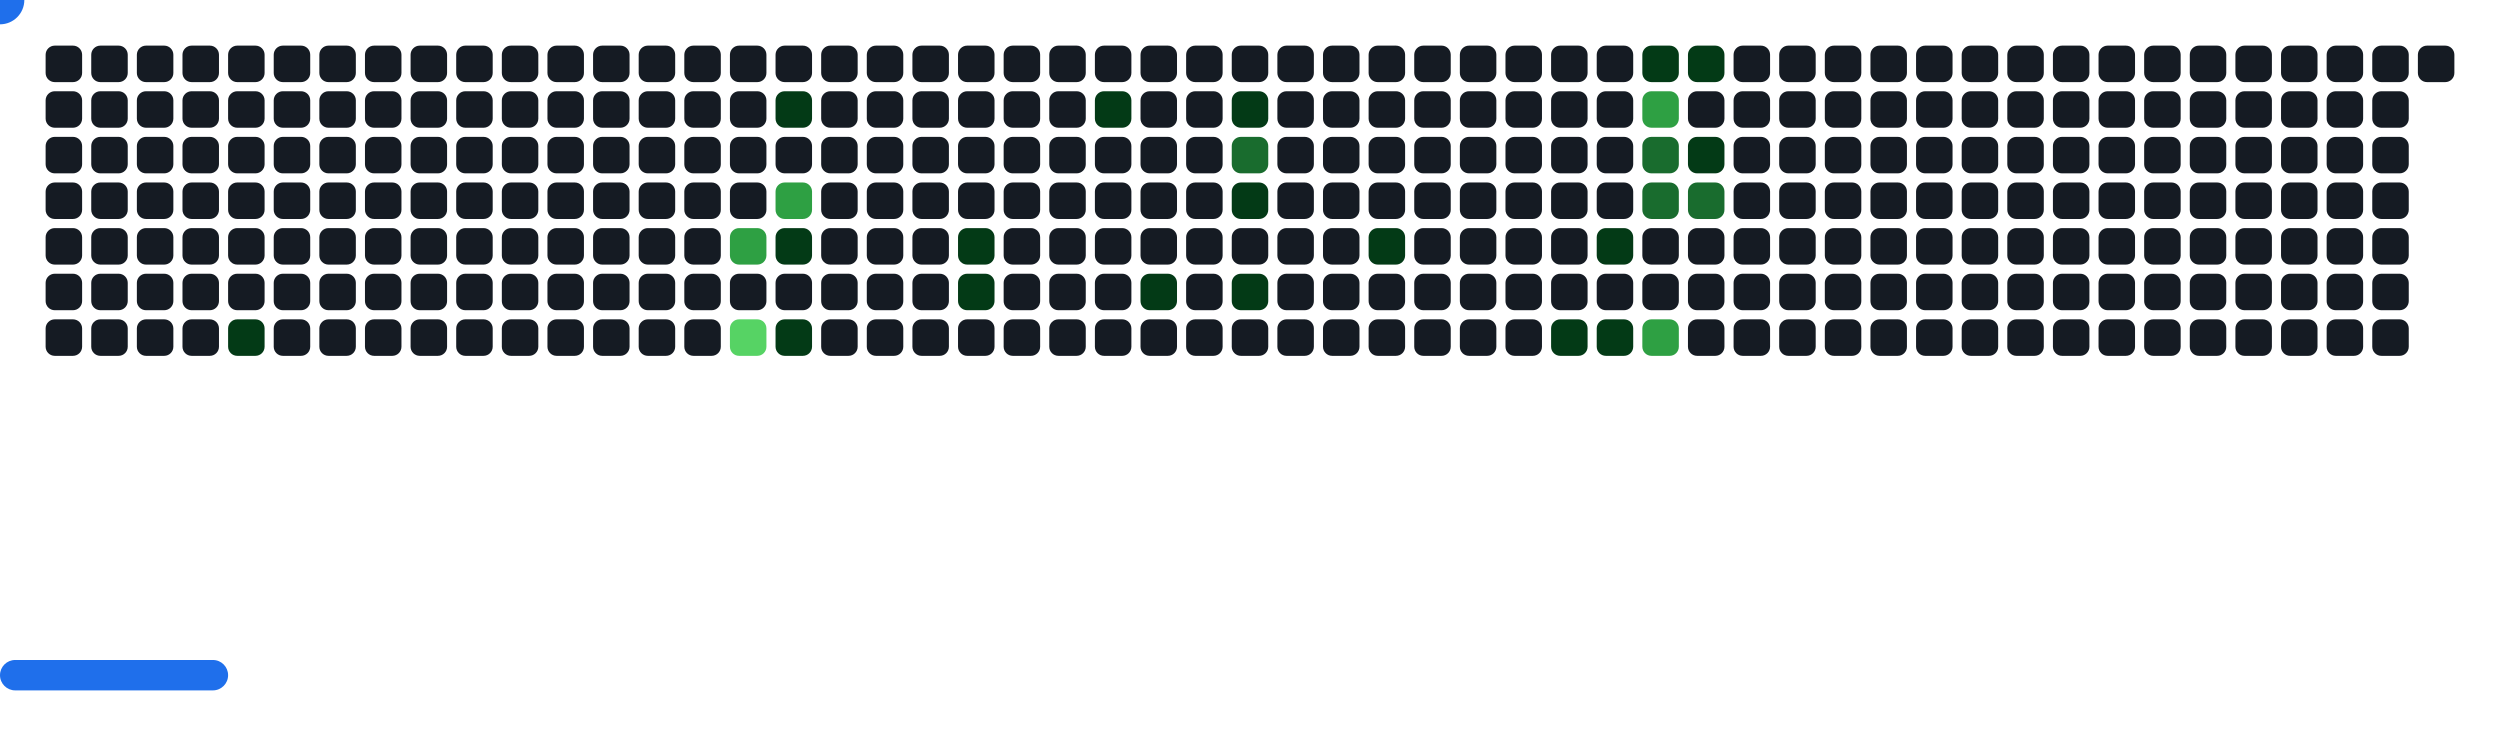
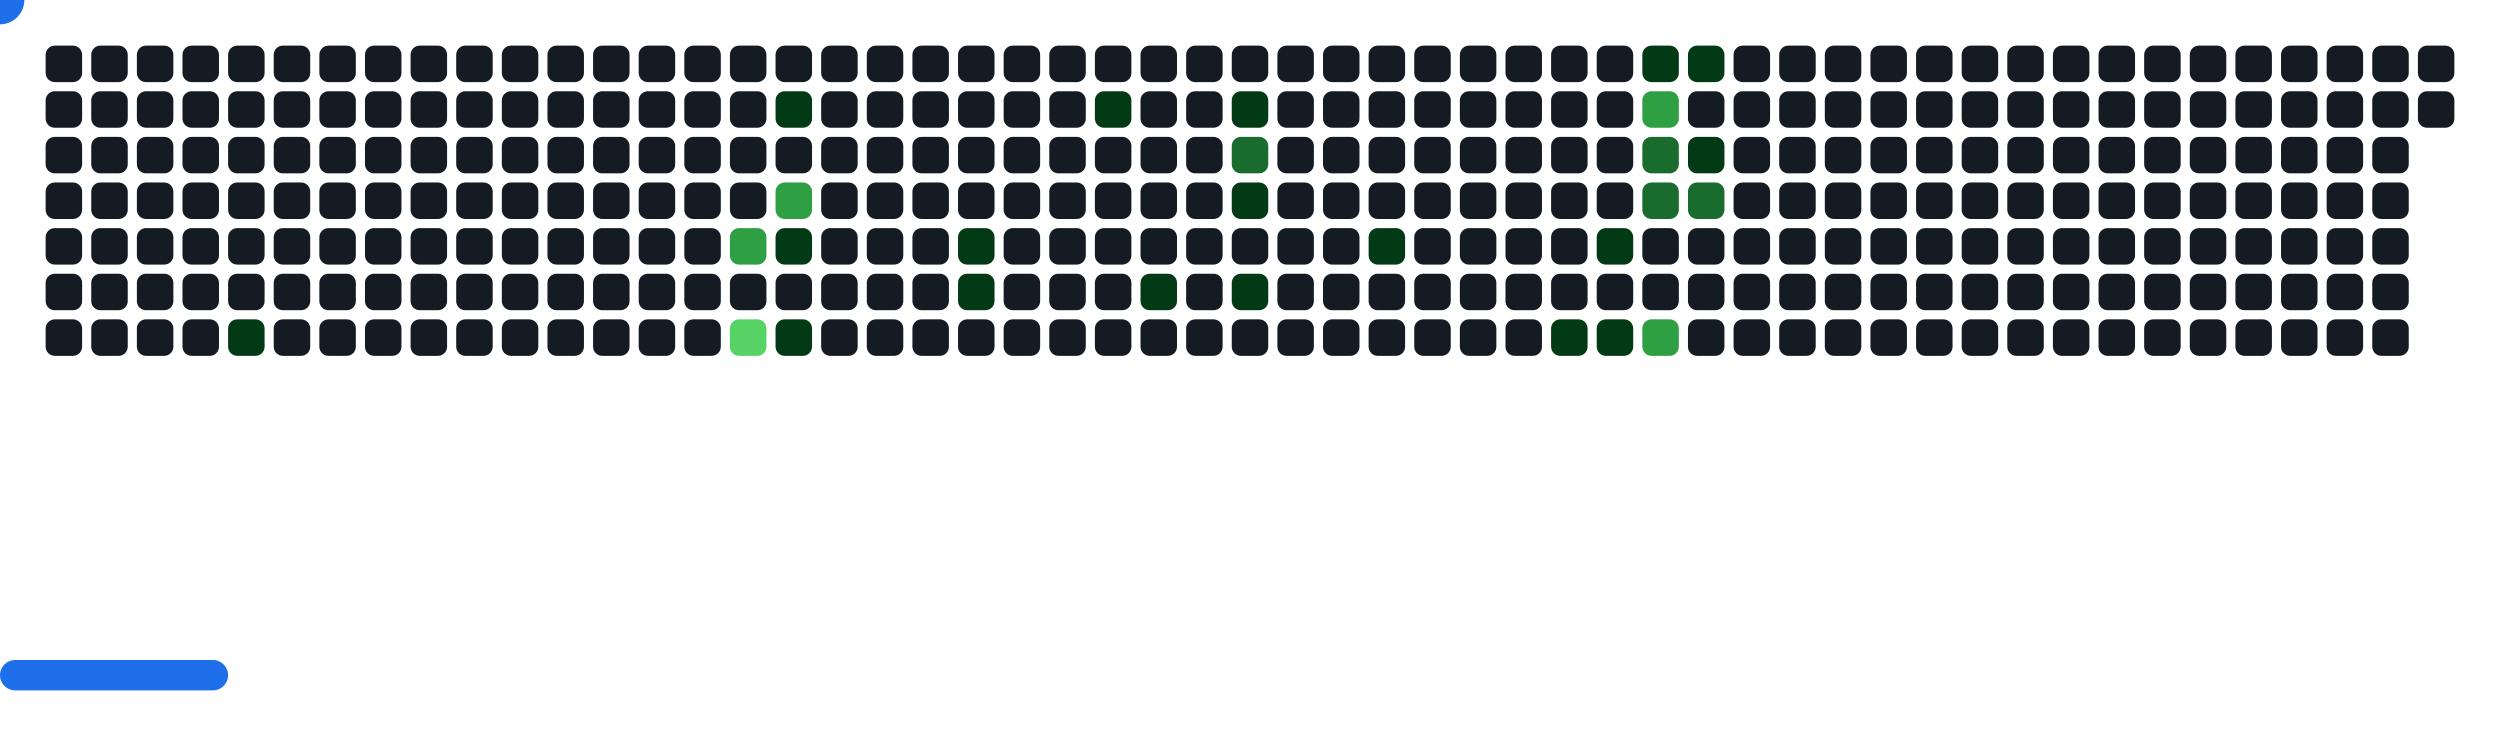
<svg xmlns="http://www.w3.org/2000/svg" width="822" height="242" viewBox="0 0 822 242">
  <style>.c0{fill:#151B23}.c1{fill:#033A16}.c2{fill:#196C2E}.c3{fill:#2EA043}.c4{fill:#56D364}</style>
  <defs>
    <symbol id="brick">
      <rect x="0" y="0" width="12" height="12" rx="3" />
    </symbol>
  </defs>
  <use href="#brick" x="15" y="15" class="c0" opacity="1" />
  <use href="#brick" x="15" y="30" class="c0" opacity="1" />
  <use href="#brick" x="15" y="45" class="c0" opacity="1" />
  <use href="#brick" x="15" y="60" class="c0" opacity="1" />
  <use href="#brick" x="15" y="75" class="c0" opacity="1" />
  <use href="#brick" x="15" y="90" class="c0" opacity="1" />
  <use href="#brick" x="15" y="105" class="c0" opacity="1" />
  <use href="#brick" x="30" y="15" class="c0" opacity="1" />
  <use href="#brick" x="30" y="30" class="c0" opacity="1" />
  <use href="#brick" x="30" y="45" class="c0" opacity="1" />
  <use href="#brick" x="30" y="60" class="c0" opacity="1" />
  <use href="#brick" x="30" y="75" class="c0" opacity="1" />
  <use href="#brick" x="30" y="90" class="c0" opacity="1" />
  <use href="#brick" x="30" y="105" class="c0" opacity="1" />
  <use href="#brick" x="45" y="15" class="c0" opacity="1" />
  <use href="#brick" x="45" y="30" class="c0" opacity="1" />
  <use href="#brick" x="45" y="45" class="c0" opacity="1" />
  <use href="#brick" x="45" y="60" class="c0" opacity="1" />
  <use href="#brick" x="45" y="75" class="c0" opacity="1" />
  <use href="#brick" x="45" y="90" class="c0" opacity="1" />
  <use href="#brick" x="45" y="105" class="c0" opacity="1" />
  <use href="#brick" x="60" y="15" class="c0" opacity="1" />
  <use href="#brick" x="60" y="30" class="c0" opacity="1" />
  <use href="#brick" x="60" y="45" class="c0" opacity="1" />
  <use href="#brick" x="60" y="60" class="c0" opacity="1" />
  <use href="#brick" x="60" y="75" class="c0" opacity="1" />
  <use href="#brick" x="60" y="90" class="c0" opacity="1" />
  <use href="#brick" x="60" y="105" class="c0" opacity="1" />
  <use href="#brick" x="75" y="15" class="c0" opacity="1" />
  <use href="#brick" x="75" y="30" class="c0" opacity="1" />
  <use href="#brick" x="75" y="45" class="c0" opacity="1" />
  <use href="#brick" x="75" y="60" class="c0" opacity="1" />
  <use href="#brick" x="75" y="75" class="c0" opacity="1" />
  <use href="#brick" x="75" y="90" class="c0" opacity="1" />
  <use href="#brick" x="75" y="105" fill="#033A16">
    <animate attributeName="fill" values="#033A16;#033A16;#151B23;#151B23" keyTimes="0;0.077;0.077;1" dur="71.967s" fill="freeze" repeatCount="indefinite" />
  </use>
  <use href="#brick" x="90" y="15" class="c0" opacity="1" />
  <use href="#brick" x="90" y="30" class="c0" opacity="1" />
  <use href="#brick" x="90" y="45" class="c0" opacity="1" />
  <use href="#brick" x="90" y="60" class="c0" opacity="1" />
  <use href="#brick" x="90" y="75" class="c0" opacity="1" />
  <use href="#brick" x="90" y="90" class="c0" opacity="1" />
  <use href="#brick" x="90" y="105" class="c0" opacity="1" />
  <use href="#brick" x="105" y="15" class="c0" opacity="1" />
  <use href="#brick" x="105" y="30" class="c0" opacity="1" />
  <use href="#brick" x="105" y="45" class="c0" opacity="1" />
  <use href="#brick" x="105" y="60" class="c0" opacity="1" />
  <use href="#brick" x="105" y="75" class="c0" opacity="1" />
  <use href="#brick" x="105" y="90" class="c0" opacity="1" />
  <use href="#brick" x="105" y="105" class="c0" opacity="1" />
  <use href="#brick" x="120" y="15" class="c0" opacity="1" />
  <use href="#brick" x="120" y="30" class="c0" opacity="1" />
  <use href="#brick" x="120" y="45" class="c0" opacity="1" />
  <use href="#brick" x="120" y="60" class="c0" opacity="1" />
  <use href="#brick" x="120" y="75" class="c0" opacity="1" />
  <use href="#brick" x="120" y="90" class="c0" opacity="1" />
  <use href="#brick" x="120" y="105" class="c0" opacity="1" />
  <use href="#brick" x="135" y="15" class="c0" opacity="1" />
  <use href="#brick" x="135" y="30" class="c0" opacity="1" />
  <use href="#brick" x="135" y="45" class="c0" opacity="1" />
  <use href="#brick" x="135" y="60" class="c0" opacity="1" />
  <use href="#brick" x="135" y="75" class="c0" opacity="1" />
  <use href="#brick" x="135" y="90" class="c0" opacity="1" />
  <use href="#brick" x="135" y="105" class="c0" opacity="1" />
  <use href="#brick" x="150" y="15" class="c0" opacity="1" />
  <use href="#brick" x="150" y="30" class="c0" opacity="1" />
  <use href="#brick" x="150" y="45" class="c0" opacity="1" />
  <use href="#brick" x="150" y="60" class="c0" opacity="1" />
  <use href="#brick" x="150" y="75" class="c0" opacity="1" />
  <use href="#brick" x="150" y="90" class="c0" opacity="1" />
  <use href="#brick" x="150" y="105" class="c0" opacity="1" />
  <use href="#brick" x="165" y="15" class="c0" opacity="1" />
  <use href="#brick" x="165" y="30" class="c0" opacity="1" />
  <use href="#brick" x="165" y="45" class="c0" opacity="1" />
  <use href="#brick" x="165" y="60" class="c0" opacity="1" />
  <use href="#brick" x="165" y="75" class="c0" opacity="1" />
  <use href="#brick" x="165" y="90" class="c0" opacity="1" />
  <use href="#brick" x="165" y="105" class="c0" opacity="1" />
  <use href="#brick" x="180" y="15" class="c0" opacity="1" />
  <use href="#brick" x="180" y="30" class="c0" opacity="1" />
  <use href="#brick" x="180" y="45" class="c0" opacity="1" />
  <use href="#brick" x="180" y="60" class="c0" opacity="1" />
  <use href="#brick" x="180" y="75" class="c0" opacity="1" />
  <use href="#brick" x="180" y="90" class="c0" opacity="1" />
  <use href="#brick" x="180" y="105" class="c0" opacity="1" />
  <use href="#brick" x="195" y="15" class="c0" opacity="1" />
  <use href="#brick" x="195" y="30" class="c0" opacity="1" />
  <use href="#brick" x="195" y="45" class="c0" opacity="1" />
  <use href="#brick" x="195" y="60" class="c0" opacity="1" />
  <use href="#brick" x="195" y="75" class="c0" opacity="1" />
  <use href="#brick" x="195" y="90" class="c0" opacity="1" />
  <use href="#brick" x="195" y="105" class="c0" opacity="1" />
  <use href="#brick" x="210" y="15" class="c0" opacity="1" />
  <use href="#brick" x="210" y="30" class="c0" opacity="1" />
  <use href="#brick" x="210" y="45" class="c0" opacity="1" />
  <use href="#brick" x="210" y="60" class="c0" opacity="1" />
  <use href="#brick" x="210" y="75" class="c0" opacity="1" />
  <use href="#brick" x="210" y="90" class="c0" opacity="1" />
  <use href="#brick" x="210" y="105" class="c0" opacity="1" />
  <use href="#brick" x="225" y="15" class="c0" opacity="1" />
  <use href="#brick" x="225" y="30" class="c0" opacity="1" />
  <use href="#brick" x="225" y="45" class="c0" opacity="1" />
  <use href="#brick" x="225" y="60" class="c0" opacity="1" />
  <use href="#brick" x="225" y="75" class="c0" opacity="1" />
  <use href="#brick" x="225" y="90" class="c0" opacity="1" />
  <use href="#brick" x="225" y="105" class="c0" opacity="1" />
  <use href="#brick" x="240" y="15" class="c0" opacity="1" />
  <use href="#brick" x="240" y="30" class="c0" opacity="1" />
  <use href="#brick" x="240" y="45" class="c0" opacity="1" />
  <use href="#brick" x="240" y="60" class="c0" opacity="1" />
  <use href="#brick" x="240" y="75" fill="#2EA043">
    <animate attributeName="fill" values="#2EA043;#2EA043;#151B23;#151B23" keyTimes="0;0.088;0.088;1" dur="71.967s" fill="freeze" repeatCount="indefinite" />
  </use>
  <use href="#brick" x="240" y="90" class="c0" opacity="1" />
  <use href="#brick" x="240" y="105" fill="#56D364">
    <animate attributeName="fill" values="#56D364;#56D364;#151B23;#151B23" keyTimes="0;0.188;0.188;1" dur="71.967s" fill="freeze" repeatCount="indefinite" />
  </use>
  <use href="#brick" x="255" y="15" class="c0" opacity="1" />
  <use href="#brick" x="255" y="30" fill="#033A16">
    <animate attributeName="fill" values="#033A16;#033A16;#151B23;#151B23" keyTimes="0;0.86;0.86;1" dur="71.967s" fill="freeze" repeatCount="indefinite" />
  </use>
  <use href="#brick" x="255" y="45" class="c0" opacity="1" />
  <use href="#brick" x="255" y="60" fill="#2EA043">
    <animate attributeName="fill" values="#2EA043;#2EA043;#151B23;#151B23" keyTimes="0;0.089;0.089;1" dur="71.967s" fill="freeze" repeatCount="indefinite" />
  </use>
  <use href="#brick" x="255" y="75" fill="#033A16">
    <animate attributeName="fill" values="#033A16;#033A16;#151B23;#151B23" keyTimes="0;0.089;0.089;1" dur="71.967s" fill="freeze" repeatCount="indefinite" />
  </use>
  <use href="#brick" x="255" y="90" class="c0" opacity="1" />
  <use href="#brick" x="255" y="105" fill="#033A16">
    <animate attributeName="fill" values="#033A16;#033A16;#151B23;#151B23" keyTimes="0;0.589;0.589;1" dur="71.967s" fill="freeze" repeatCount="indefinite" />
  </use>
  <use href="#brick" x="270" y="15" class="c0" opacity="1" />
  <use href="#brick" x="270" y="30" class="c0" opacity="1" />
  <use href="#brick" x="270" y="45" class="c0" opacity="1" />
  <use href="#brick" x="270" y="60" class="c0" opacity="1" />
  <use href="#brick" x="270" y="75" class="c0" opacity="1" />
  <use href="#brick" x="270" y="90" class="c0" opacity="1" />
  <use href="#brick" x="270" y="105" class="c0" opacity="1" />
  <use href="#brick" x="285" y="15" class="c0" opacity="1" />
  <use href="#brick" x="285" y="30" class="c0" opacity="1" />
  <use href="#brick" x="285" y="45" class="c0" opacity="1" />
  <use href="#brick" x="285" y="60" class="c0" opacity="1" />
  <use href="#brick" x="285" y="75" class="c0" opacity="1" />
  <use href="#brick" x="285" y="90" class="c0" opacity="1" />
  <use href="#brick" x="285" y="105" class="c0" opacity="1" />
  <use href="#brick" x="300" y="15" class="c0" opacity="1" />
  <use href="#brick" x="300" y="30" class="c0" opacity="1" />
  <use href="#brick" x="300" y="45" class="c0" opacity="1" />
  <use href="#brick" x="300" y="60" class="c0" opacity="1" />
  <use href="#brick" x="300" y="75" class="c0" opacity="1" />
  <use href="#brick" x="300" y="90" class="c0" opacity="1" />
  <use href="#brick" x="300" y="105" class="c0" opacity="1" />
  <use href="#brick" x="315" y="15" class="c0" opacity="1" />
  <use href="#brick" x="315" y="30" class="c0" opacity="1" />
  <use href="#brick" x="315" y="45" class="c0" opacity="1" />
  <use href="#brick" x="315" y="60" class="c0" opacity="1" />
  <use href="#brick" x="315" y="75" fill="#033A16">
    <animate attributeName="fill" values="#033A16;#033A16;#151B23;#151B23" keyTimes="0;0.794;0.794;1" dur="71.967s" fill="freeze" repeatCount="indefinite" />
  </use>
  <use href="#brick" x="315" y="90" fill="#033A16">
    <animate attributeName="fill" values="#033A16;#033A16;#151B23;#151B23" keyTimes="0;0.756;0.756;1" dur="71.967s" fill="freeze" repeatCount="indefinite" />
  </use>
  <use href="#brick" x="315" y="105" class="c0" opacity="1" />
  <use href="#brick" x="330" y="15" class="c0" opacity="1" />
  <use href="#brick" x="330" y="30" class="c0" opacity="1" />
  <use href="#brick" x="330" y="45" class="c0" opacity="1" />
  <use href="#brick" x="330" y="60" class="c0" opacity="1" />
  <use href="#brick" x="330" y="75" class="c0" opacity="1" />
  <use href="#brick" x="330" y="90" class="c0" opacity="1" />
  <use href="#brick" x="330" y="105" class="c0" opacity="1" />
  <use href="#brick" x="345" y="15" class="c0" opacity="1" />
  <use href="#brick" x="345" y="30" class="c0" opacity="1" />
  <use href="#brick" x="345" y="45" class="c0" opacity="1" />
  <use href="#brick" x="345" y="60" class="c0" opacity="1" />
  <use href="#brick" x="345" y="75" class="c0" opacity="1" />
  <use href="#brick" x="345" y="90" class="c0" opacity="1" />
  <use href="#brick" x="345" y="105" class="c0" opacity="1" />
  <use href="#brick" x="360" y="15" class="c0" opacity="1" />
  <use href="#brick" x="360" y="30" fill="#033A16">
    <animate attributeName="fill" values="#033A16;#033A16;#151B23;#151B23" keyTimes="0;0.953;0.953;1" dur="71.967s" fill="freeze" repeatCount="indefinite" />
  </use>
  <use href="#brick" x="360" y="45" class="c0" opacity="1" />
  <use href="#brick" x="360" y="60" class="c0" opacity="1" />
  <use href="#brick" x="360" y="75" class="c0" opacity="1" />
  <use href="#brick" x="360" y="90" class="c0" opacity="1" />
  <use href="#brick" x="360" y="105" class="c0" opacity="1" />
  <use href="#brick" x="375" y="15" class="c0" opacity="1" />
  <use href="#brick" x="375" y="30" class="c0" opacity="1" />
  <use href="#brick" x="375" y="45" class="c0" opacity="1" />
  <use href="#brick" x="375" y="60" class="c0" opacity="1" />
  <use href="#brick" x="375" y="75" class="c0" opacity="1" />
  <use href="#brick" x="375" y="90" fill="#033A16">
    <animate attributeName="fill" values="#033A16;#033A16;#151B23;#151B23" keyTimes="0;0.052;0.052;1" dur="71.967s" fill="freeze" repeatCount="indefinite" />
  </use>
  <use href="#brick" x="375" y="105" class="c0" opacity="1" />
  <use href="#brick" x="390" y="15" class="c0" opacity="1" />
  <use href="#brick" x="390" y="30" class="c0" opacity="1" />
  <use href="#brick" x="390" y="45" class="c0" opacity="1" />
  <use href="#brick" x="390" y="60" class="c0" opacity="1" />
  <use href="#brick" x="390" y="75" class="c0" opacity="1" />
  <use href="#brick" x="390" y="90" class="c0" opacity="1" />
  <use href="#brick" x="390" y="105" class="c0" opacity="1" />
  <use href="#brick" x="405" y="15" class="c0" opacity="1" />
  <use href="#brick" x="405" y="30" fill="#033A16">
    <animate attributeName="fill" values="#033A16;#033A16;#151B23;#151B23" keyTimes="0;1;1;1" dur="71.967s" fill="freeze" repeatCount="indefinite" />
  </use>
  <use href="#brick" x="405" y="45" fill="#196C2E">
    <animate attributeName="fill" values="#196C2E;#196C2E;#151B23;#151B23" keyTimes="0;0.55;0.55;1" dur="71.967s" fill="freeze" repeatCount="indefinite" />
  </use>
  <use href="#brick" x="405" y="60" fill="#033A16">
    <animate attributeName="fill" values="#033A16;#033A16;#151B23;#151B23" keyTimes="0;0.15;0.15;1" dur="71.967s" fill="freeze" repeatCount="indefinite" />
  </use>
  <use href="#brick" x="405" y="75" class="c0" opacity="1" />
  <use href="#brick" x="405" y="90" fill="#033A16">
    <animate attributeName="fill" values="#033A16;#033A16;#151B23;#151B23" keyTimes="0;0.149;0.149;1" dur="71.967s" fill="freeze" repeatCount="indefinite" />
  </use>
  <use href="#brick" x="405" y="105" class="c0" opacity="1" />
  <use href="#brick" x="420" y="15" class="c0" opacity="1" />
  <use href="#brick" x="420" y="30" class="c0" opacity="1" />
  <use href="#brick" x="420" y="45" class="c0" opacity="1" />
  <use href="#brick" x="420" y="60" class="c0" opacity="1" />
  <use href="#brick" x="420" y="75" class="c0" opacity="1" />
  <use href="#brick" x="420" y="90" class="c0" opacity="1" />
  <use href="#brick" x="420" y="105" class="c0" opacity="1" />
  <use href="#brick" x="435" y="15" class="c0" opacity="1" />
  <use href="#brick" x="435" y="30" class="c0" opacity="1" />
  <use href="#brick" x="435" y="45" class="c0" opacity="1" />
  <use href="#brick" x="435" y="60" class="c0" opacity="1" />
  <use href="#brick" x="435" y="75" class="c0" opacity="1" />
  <use href="#brick" x="435" y="90" class="c0" opacity="1" />
  <use href="#brick" x="435" y="105" class="c0" opacity="1" />
  <use href="#brick" x="450" y="15" class="c0" opacity="1" />
  <use href="#brick" x="450" y="30" class="c0" opacity="1" />
  <use href="#brick" x="450" y="45" class="c0" opacity="1" />
  <use href="#brick" x="450" y="60" class="c0" opacity="1" />
  <use href="#brick" x="450" y="75" fill="#033A16">
    <animate attributeName="fill" values="#033A16;#033A16;#151B23;#151B23" keyTimes="0;0.202;0.202;1" dur="71.967s" fill="freeze" repeatCount="indefinite" />
  </use>
  <use href="#brick" x="450" y="90" class="c0" opacity="1" />
  <use href="#brick" x="450" y="105" class="c0" opacity="1" />
  <use href="#brick" x="465" y="15" class="c0" opacity="1" />
  <use href="#brick" x="465" y="30" class="c0" opacity="1" />
  <use href="#brick" x="465" y="45" class="c0" opacity="1" />
  <use href="#brick" x="465" y="60" class="c0" opacity="1" />
  <use href="#brick" x="465" y="75" class="c0" opacity="1" />
  <use href="#brick" x="465" y="90" class="c0" opacity="1" />
  <use href="#brick" x="465" y="105" class="c0" opacity="1" />
  <use href="#brick" x="480" y="15" class="c0" opacity="1" />
  <use href="#brick" x="480" y="30" class="c0" opacity="1" />
  <use href="#brick" x="480" y="45" class="c0" opacity="1" />
  <use href="#brick" x="480" y="60" class="c0" opacity="1" />
  <use href="#brick" x="480" y="75" class="c0" opacity="1" />
  <use href="#brick" x="480" y="90" class="c0" opacity="1" />
  <use href="#brick" x="480" y="105" class="c0" opacity="1" />
  <use href="#brick" x="495" y="15" class="c0" opacity="1" />
  <use href="#brick" x="495" y="30" class="c0" opacity="1" />
  <use href="#brick" x="495" y="45" class="c0" opacity="1" />
  <use href="#brick" x="495" y="60" class="c0" opacity="1" />
  <use href="#brick" x="495" y="75" class="c0" opacity="1" />
  <use href="#brick" x="495" y="90" class="c0" opacity="1" />
  <use href="#brick" x="495" y="105" class="c0" opacity="1" />
  <use href="#brick" x="510" y="15" class="c0" opacity="1" />
  <use href="#brick" x="510" y="30" class="c0" opacity="1" />
  <use href="#brick" x="510" y="45" class="c0" opacity="1" />
  <use href="#brick" x="510" y="60" class="c0" opacity="1" />
  <use href="#brick" x="510" y="75" class="c0" opacity="1" />
  <use href="#brick" x="510" y="90" class="c0" opacity="1" />
  <use href="#brick" x="510" y="105" fill="#033A16">
    <animate attributeName="fill" values="#033A16;#033A16;#151B23;#151B23" keyTimes="0;0.006;0.006;1" dur="71.967s" fill="freeze" repeatCount="indefinite" />
  </use>
  <use href="#brick" x="525" y="15" class="c0" opacity="1" />
  <use href="#brick" x="525" y="30" class="c0" opacity="1" />
  <use href="#brick" x="525" y="45" class="c0" opacity="1" />
  <use href="#brick" x="525" y="60" class="c0" opacity="1" />
  <use href="#brick" x="525" y="75" fill="#033A16">
    <animate attributeName="fill" values="#033A16;#033A16;#151B23;#151B23" keyTimes="0;0.142;0.142;1" dur="71.967s" fill="freeze" repeatCount="indefinite" />
  </use>
  <use href="#brick" x="525" y="90" class="c0" opacity="1" />
  <use href="#brick" x="525" y="105" fill="#033A16">
    <animate attributeName="fill" values="#033A16;#033A16;#151B23;#151B23" keyTimes="0;0.709;0.709;1" dur="71.967s" fill="freeze" repeatCount="indefinite" />
  </use>
  <use href="#brick" x="540" y="15" fill="#033A16">
    <animate attributeName="fill" values="#033A16;#033A16;#151B23;#151B23" keyTimes="0;0.608;0.608;1" dur="71.967s" fill="freeze" repeatCount="indefinite" />
  </use>
  <use href="#brick" x="540" y="30" fill="#2EA043">
    <animate attributeName="fill" values="#2EA043;#2EA043;#151B23;#151B23" keyTimes="0;0.141;0.141;1" dur="71.967s" fill="freeze" repeatCount="indefinite" />
  </use>
  <use href="#brick" x="540" y="45" fill="#196C2E">
    <animate attributeName="fill" values="#196C2E;#196C2E;#151B23;#151B23" keyTimes="0;0.14;0.14;1" dur="71.967s" fill="freeze" repeatCount="indefinite" />
  </use>
  <use href="#brick" x="540" y="60" fill="#196C2E">
    <animate attributeName="fill" values="#196C2E;#196C2E;#151B23;#151B23" keyTimes="0;0.14;0.14;1" dur="71.967s" fill="freeze" repeatCount="indefinite" />
  </use>
  <use href="#brick" x="540" y="75" class="c0" opacity="1" />
  <use href="#brick" x="540" y="90" class="c0" opacity="1" />
  <use href="#brick" x="540" y="105" fill="#2EA043">
    <animate attributeName="fill" values="#2EA043;#2EA043;#151B23;#151B23" keyTimes="0;0.04;0.04;1" dur="71.967s" fill="freeze" repeatCount="indefinite" />
  </use>
  <use href="#brick" x="555" y="15" fill="#033A16">
    <animate attributeName="fill" values="#033A16;#033A16;#151B23;#151B23" keyTimes="0;0.34;0.34;1" dur="71.967s" fill="freeze" repeatCount="indefinite" />
  </use>
  <use href="#brick" x="555" y="30" class="c0" opacity="1" />
  <use href="#brick" x="555" y="45" fill="#033A16">
    <animate attributeName="fill" values="#033A16;#033A16;#151B23;#151B23" keyTimes="0;0.139;0.139;1" dur="71.967s" fill="freeze" repeatCount="indefinite" />
  </use>
  <use href="#brick" x="555" y="60" fill="#196C2E">
    <animate attributeName="fill" values="#196C2E;#196C2E;#151B23;#151B23" keyTimes="0;0.14;0.14;1" dur="71.967s" fill="freeze" repeatCount="indefinite" />
  </use>
  <use href="#brick" x="555" y="75" class="c0" opacity="1" />
  <use href="#brick" x="555" y="90" class="c0" opacity="1" />
  <use href="#brick" x="555" y="105" class="c0" opacity="1" />
  <use href="#brick" x="570" y="15" class="c0" opacity="1" />
  <use href="#brick" x="570" y="30" class="c0" opacity="1" />
  <use href="#brick" x="570" y="45" class="c0" opacity="1" />
  <use href="#brick" x="570" y="60" class="c0" opacity="1" />
  <use href="#brick" x="570" y="75" class="c0" opacity="1" />
  <use href="#brick" x="570" y="90" class="c0" opacity="1" />
  <use href="#brick" x="570" y="105" class="c0" opacity="1" />
  <use href="#brick" x="585" y="15" class="c0" opacity="1" />
  <use href="#brick" x="585" y="30" class="c0" opacity="1" />
  <use href="#brick" x="585" y="45" class="c0" opacity="1" />
  <use href="#brick" x="585" y="60" class="c0" opacity="1" />
  <use href="#brick" x="585" y="75" class="c0" opacity="1" />
  <use href="#brick" x="585" y="90" class="c0" opacity="1" />
  <use href="#brick" x="585" y="105" class="c0" opacity="1" />
  <use href="#brick" x="600" y="15" class="c0" opacity="1" />
  <use href="#brick" x="600" y="30" class="c0" opacity="1" />
  <use href="#brick" x="600" y="45" class="c0" opacity="1" />
  <use href="#brick" x="600" y="60" class="c0" opacity="1" />
  <use href="#brick" x="600" y="75" class="c0" opacity="1" />
  <use href="#brick" x="600" y="90" class="c0" opacity="1" />
  <use href="#brick" x="600" y="105" class="c0" opacity="1" />
  <use href="#brick" x="615" y="15" class="c0" opacity="1" />
  <use href="#brick" x="615" y="30" class="c0" opacity="1" />
  <use href="#brick" x="615" y="45" class="c0" opacity="1" />
  <use href="#brick" x="615" y="60" class="c0" opacity="1" />
  <use href="#brick" x="615" y="75" class="c0" opacity="1" />
  <use href="#brick" x="615" y="90" class="c0" opacity="1" />
  <use href="#brick" x="615" y="105" class="c0" opacity="1" />
  <use href="#brick" x="630" y="15" class="c0" opacity="1" />
  <use href="#brick" x="630" y="30" class="c0" opacity="1" />
  <use href="#brick" x="630" y="45" class="c0" opacity="1" />
  <use href="#brick" x="630" y="60" class="c0" opacity="1" />
  <use href="#brick" x="630" y="75" class="c0" opacity="1" />
  <use href="#brick" x="630" y="90" class="c0" opacity="1" />
  <use href="#brick" x="630" y="105" class="c0" opacity="1" />
  <use href="#brick" x="645" y="15" class="c0" opacity="1" />
  <use href="#brick" x="645" y="30" class="c0" opacity="1" />
  <use href="#brick" x="645" y="45" class="c0" opacity="1" />
  <use href="#brick" x="645" y="60" class="c0" opacity="1" />
  <use href="#brick" x="645" y="75" class="c0" opacity="1" />
  <use href="#brick" x="645" y="90" class="c0" opacity="1" />
  <use href="#brick" x="645" y="105" class="c0" opacity="1" />
  <use href="#brick" x="660" y="15" class="c0" opacity="1" />
  <use href="#brick" x="660" y="30" class="c0" opacity="1" />
  <use href="#brick" x="660" y="45" class="c0" opacity="1" />
  <use href="#brick" x="660" y="60" class="c0" opacity="1" />
  <use href="#brick" x="660" y="75" class="c0" opacity="1" />
  <use href="#brick" x="660" y="90" class="c0" opacity="1" />
  <use href="#brick" x="660" y="105" class="c0" opacity="1" />
  <use href="#brick" x="675" y="15" class="c0" opacity="1" />
  <use href="#brick" x="675" y="30" class="c0" opacity="1" />
  <use href="#brick" x="675" y="45" class="c0" opacity="1" />
  <use href="#brick" x="675" y="60" class="c0" opacity="1" />
  <use href="#brick" x="675" y="75" class="c0" opacity="1" />
  <use href="#brick" x="675" y="90" class="c0" opacity="1" />
  <use href="#brick" x="675" y="105" class="c0" opacity="1" />
  <use href="#brick" x="690" y="15" class="c0" opacity="1" />
  <use href="#brick" x="690" y="30" class="c0" opacity="1" />
  <use href="#brick" x="690" y="45" class="c0" opacity="1" />
  <use href="#brick" x="690" y="60" class="c0" opacity="1" />
  <use href="#brick" x="690" y="75" class="c0" opacity="1" />
  <use href="#brick" x="690" y="90" class="c0" opacity="1" />
  <use href="#brick" x="690" y="105" class="c0" opacity="1" />
  <use href="#brick" x="705" y="15" class="c0" opacity="1" />
  <use href="#brick" x="705" y="30" class="c0" opacity="1" />
  <use href="#brick" x="705" y="45" class="c0" opacity="1" />
  <use href="#brick" x="705" y="60" class="c0" opacity="1" />
  <use href="#brick" x="705" y="75" class="c0" opacity="1" />
  <use href="#brick" x="705" y="90" class="c0" opacity="1" />
  <use href="#brick" x="705" y="105" class="c0" opacity="1" />
  <use href="#brick" x="720" y="15" class="c0" opacity="1" />
  <use href="#brick" x="720" y="30" class="c0" opacity="1" />
  <use href="#brick" x="720" y="45" class="c0" opacity="1" />
  <use href="#brick" x="720" y="60" class="c0" opacity="1" />
  <use href="#brick" x="720" y="75" class="c0" opacity="1" />
  <use href="#brick" x="720" y="90" class="c0" opacity="1" />
  <use href="#brick" x="720" y="105" class="c0" opacity="1" />
  <use href="#brick" x="735" y="15" class="c0" opacity="1" />
  <use href="#brick" x="735" y="30" class="c0" opacity="1" />
  <use href="#brick" x="735" y="45" class="c0" opacity="1" />
  <use href="#brick" x="735" y="60" class="c0" opacity="1" />
  <use href="#brick" x="735" y="75" class="c0" opacity="1" />
  <use href="#brick" x="735" y="90" class="c0" opacity="1" />
  <use href="#brick" x="735" y="105" class="c0" opacity="1" />
  <use href="#brick" x="750" y="15" class="c0" opacity="1" />
  <use href="#brick" x="750" y="30" class="c0" opacity="1" />
  <use href="#brick" x="750" y="45" class="c0" opacity="1" />
  <use href="#brick" x="750" y="60" class="c0" opacity="1" />
  <use href="#brick" x="750" y="75" class="c0" opacity="1" />
  <use href="#brick" x="750" y="90" class="c0" opacity="1" />
  <use href="#brick" x="750" y="105" class="c0" opacity="1" />
  <use href="#brick" x="765" y="15" class="c0" opacity="1" />
  <use href="#brick" x="765" y="30" class="c0" opacity="1" />
  <use href="#brick" x="765" y="45" class="c0" opacity="1" />
  <use href="#brick" x="765" y="60" class="c0" opacity="1" />
  <use href="#brick" x="765" y="75" class="c0" opacity="1" />
  <use href="#brick" x="765" y="90" class="c0" opacity="1" />
  <use href="#brick" x="765" y="105" class="c0" opacity="1" />
  <use href="#brick" x="780" y="15" class="c0" opacity="1" />
  <use href="#brick" x="780" y="30" class="c0" opacity="1" />
  <use href="#brick" x="780" y="45" class="c0" opacity="1" />
  <use href="#brick" x="780" y="60" class="c0" opacity="1" />
  <use href="#brick" x="780" y="75" class="c0" opacity="1" />
  <use href="#brick" x="780" y="90" class="c0" opacity="1" />
  <use href="#brick" x="780" y="105" class="c0" opacity="1" />
  <use href="#brick" x="795" y="15" class="c0" opacity="1" />
+   <use href="#brick" x="795" y="30" class="c0" opacity="1" />
  <g transform="translate(0,217)">
    <rect y="0" width="75" height="10" rx="5" fill="#1F6FEB">
      <animate attributeName="x" values="374;381;388;395;402;409;416;423;430;437;444;451;458;465;472;480;487;494;501;508;515;522;529;536;543;550;557;564;571;579;586;593;600;607;614;621;628;635;642;649;656;663;670;678;685;692;699;706;713;720;727;732;732;732;732;732;732;732;727;720;713;706;699;692;685;678;670;663;656;649;642;635;628;621;614;607;600;593;586;579;571;564;557;550;543;536;529;522;515;508;501;494;487;480;472;465;458;451;444;437;430;423;416;409;402;395;388;381;373;366;359;352;345;338;331;324;317;310;303;296;289;282;275;267;260;253;246;239;232;225;218;211;204;197;190;183;176;168;161;154;147;140;133;126;119;112;105;98;91;84;77;69;62;55;48;41;34;27;20;15;15;15;15;15;15;15;20;27;34;41;48;55;62;69;77;84;91;98;105;112;119;126;133;140;147;154;161;168;176;183;190;197;204;211;218;225;232;239;246;253;260;267;275;282;289;296;303;310;317;324;331;338;345;352;359;366;373;381;388;395;402;409;416;423;430;437;444;451;458;465;472;480;487;494;501;508;515;522;529;536;543;550;557;564;571;579;586;593;600;607;614;621;628;635;642;649;656;663;670;678;685;692;699;706;713;720;727;732;732;732;732;732;732;732;727;720;713;706;699;692;685;678;670;663;656;649;642;635;628;621;614;607;600;593;586;579;571;564;557;550;543;536;529;522;515;508;501;494;487;480;472;465;458;451;444;437;430;423;416;409;402;395;388;381;373;366;359;352;345;338;331;324;317;310;303;296;289;282;275;267;260;253;246;239;232;225;218;211;204;197;190;183;176;168;161;154;147;140;133;126;119;112;105;98;91;84;77;69;62;55;48;41;34;27;20;15;15;15;15;15;15;15;20;27;34;41;48;55;62;69;77;84;91;98;105;112;119;126;133;140;147;154;161;168;176;183;190;197;204;211;218;225;232;239;246;253;260;267;275;282;289;296;303;310;317;324;331;338;345;352;359;366;373;381;388;395;402;409;416;423;430;437;444;451;458;465;472;480;487;494;501;508;515;522;529;536;543;550;557;564;571;579;586;593;600;607;614;621;628;635;642;649;656;663;670;678;685;692;699;706;713;720;727;732;732;732;732;732;732;732;727;720;713;706;699;692;685;678;670;663;656;649;642;635;628;621;614;607;600;593;586;579;571;564;557;550;543;536;529;522;515;508;501;494;487;480;472;465;458;451;444;437;430;423;416;409;402;395;388;381;373;366;359;352;345;338;331;324;317;310;303;296;289;282;275;267;260;253;246;239;232;225;218;211;204;197;190;183;176;168;161;154;147;140;133;126;119;112;105;98;91;84;77;69;62;55;48;41;34;27;20;15;15;15;15;15;15;15;20;27;34;41;48;55;62;69;77;84;91;98;105;112;119;126;133;140;147;154;161;168;176;183;190;197;204;211;218;225;232;239;246;253;260;267;275;282;289;296;303;310;317;324;331;338;345;352;359;366;373;381;388;395;402;409;416;423;430;437;444;451;458;465;472;480;487;494;501;508;515;522;529;536;543;550;557;564;571;579;586;593;600;607;614;621;628;635;642;649;656;663;670;678;685;692;699;706;713;720;727;732;732;732;732;732;732;732;727;720;713;706;699;692;685;678;670;663;656;649;642;635;628;621;614;607;600;593;586;579;571;564;557;550;543;536;529;522;515;508;501;494;487;480;472;465;458;451;444;437;430;423;416;409;402;395;388;381;373;366;359;352;345;338;331;324;317;310;303;296;289;282;275;267;260;253;246;239;232;225;218;211;204;197;190;183;176;168;161;154;147;140;133;126;119;112;105;98;91;84;77;69;62;55;48;41;34;27;20;15;15;15;15;15;15;15;20;27;34;41;48;55;62;69;77;84;91;98;105;112;119;126;133;140;147;154;161;168;176;183;190;197;204;211;218;225;232;239;246;253;260;267;275;282;289;296;303;310;317;324;331;338;345;352;359;366;373;381;388;395;402;409;416;423;430;437;444;451;458;465;472;480;487;494;501;508;515;522;529;536;543;550;557;564;571;579;586;593;600;607;614;621;628;635;642;649;656;663;670;678;685;692;699;706;713;720;727;732;732;732;732;732;732;732;727;720;713;706;699;692;685;678;670;663;656;649;642;635;628;621;614;607;600;593;586;579;571;564;557;550;543;536;529;522;515;508;501;494;487;480;472;465;458;451;444;437;430;423;416;409;402;395;388;381;373;366;359;352;345;338;331;324;317;310;303;296;289;282;275;267;260;253;246;239;232;225;218;211;204;197;190;183;176;168;161;154;147;140;133;126;119;112;105;98;91;84;77;69;62;55;48;41;34;27;20;15;15;15;15;15;15;15;20;27;34;41;48;55;62;69;77;84;91;98;105;112;119;126;133;140;147;154;161;168;176;183;190;197;204;211;218;225;232;239;246;253;260;267;275;282;289;296;303;310;317;324;331;338;345;352;359;366;373;381;388;395;402;409;416;423;430;437;444;451;458;465;472;480;487;494;501;508;515;522;529;536;543;550;557;564;571;579;586;593;600;607;614;621;628;635;642;649;656;663;670;678;685;692;699;706;713;720;727;732;732;732;732;732;732;732;727;720;713;706;699;692;685;678;670;663;656;649;642;635;628;621;614;607;600;593;586;579;571;564;557;550;543;536;529;522;515;508;501;494;487;480;472;465;458;451;444;437;430;423;416;409;402;395;388;381;373;366;359;352;345;338;331;324;317;310;303;296;289;282;275;267;260;253;246;239;232;225;218;211;204;197;190;183;176;168;161;154;147;140;133;126;119;112;105;98;91;84;77;69;62;55;48;41;34;27;20;15;15;15;15;15;15;15;20;27;34;41;48;55;62;69;77;84;91;98;105;112;119;126;133;140;147;154;161;168;176;183;190;197;204;211;218;225;232;239;246;253;260;267;275;282;289;296;303;310;317;324;331;338;345;352;359;366;373;381;388;395;402;409;416;423;430;437;444;451;458;465;472;480;487;494;501;508;515;522;529;536;543;550;557;564;571;579;586;593;600;607;614;621;628;635;642;649;656;663;670;678;685;692;699;706;713;720;727;732;732;732;732;732;732;732;727;720;713;706;699;692;685;678;670;663;656;649;642;635;628;621;614;607;600;593;586;579;571;564;557;550;543;536;529;522;515;508;501;494;487;480;472;465;458;451;444;437;430;423;416;409;402;395;388;381;373;366;359;352;345;338;331;324;317;310;303;296;289;282;275;267;260;253;246;239;232;225;218;211;204;197;190;183;176;168;161;154;147;140;133;126;119;112;105;98;91;84;77;69;62;55;48;41;34;27;20;15;15;15;15;15;15;15;20;27;34;41;48;55;62;69;77;84;91;98;105;112;119;126;133;140;147;154;161;168;176;183;190;197;204;211;218;225;232;239;246;253;260;267;275;282;289;296;303;310;317;324;331;338;345;352;359;366;373;381;388;395;402;409;416;423;430;437;444;451;458;465;472;480;487;494;501;508;515;522;529;536;543;550;557;564;571;579;586;593;600;607;614;621;628;635;642;649;656;663;670;678;685;692;699;706;713;720;727;732;732;732;732;732;732;732;727;720;713;706;699;692;685;678;670;663;656;649;642;635;628;621;614;607;600;593;586;579;571;564;557;550;543;536;529;522;515;508;501;494;487;480;472;465;458;451;444;437;430;423;416;409;402;395;388;381;373;366;359;352;345;338;331;324;317;310;303;296;289;282;275;267;260;253;246;239;232;225;218;211;204;197;190;183;176;168;161;154;147;140;133;126;119;112;105;98;91;84;77;69;62;55;48;41;34;27;20;15;15;15;15;15;15;15;20;27;34;41;48;55;62;69;77;84;91;98;105;112;119;126;133;140;147;154;161;168;176;183;190;197;204;211;218;225;232;239;246;253;260;267;275;282;289;296;303;310;317;324;331;338;345;352;359;366;373;381;388;395;402;409;416;423;430;437;444;451;458;465;472;480;487;494;501;508;515;522;529;536;543;550;557;564;571;579;586;593;600;607;614;621;628;635;642;649;656;663;670;678;685;692;699;706;713;720;727;732;732;732;732;732;732;732;727;720;713;706;699;692;685;678;670;663;656;649;642;635;628;621;614;607;600;593;586;579;571;564;557;550;543;536;529;522;515;508;501;494;487;480;472;465;458;451;444;437;430;423;416;409;402;395;388;381;373;366;359;352;345;338;331;324;317;310;303;296;289;282;275;267;260;253;246;239;232;225;218;211;204;197;190;183;176;168;161;154;147;140;133;126;119;112;105;98;91;84;77;69;62;55;48;41;34;27;20;15;15;15;15;15;15;15;20;27;34;41;48;55;62;69;77;84;91;98;105;112;119;126;133;140;147;154;161;168;176;183;190;197;204;211;218;225;232;239;246;253;260;267;275;282;289;296;303;310;317;324;331;338;345;352;359;366;373;381;388;395;402;409;416;423;430;437;444;451;458;465;472;480;487;494;501;508;515;522;529;536;543;550;557;564;571;579;586;593;600;607;614;621;628;635;642;649;656;663;670;678;685;692;699;706;713;720;727;732;732;732;732;732;732;732;727;720;713;706;699;692;685;678;670;663;656;649;642;635;628;621;614;607;600;593;586;579;571;564;557;550;543;536;529;522;515;508;501;494;487;480;472;465;458;451;444;437;430;423;416;409;402;395;388;381;373;366;359;352;345;338;331;324;317;310;303;296;289;282;275;267;260;253;246;239;232;225;218;211;204;197;190;183;176;168;161;154;147;140;133;126;119;112;105;98;91;84;77;69;62;55;48;41;34;27;20;15;15;15;15;15;15;15;20;27;34;41;48;55;62;69;77;84;91;98;105;112;119;126;133;140;147;154;161;168;176;183;190;197;204;211;218;225;232;239;246;253;260;267;275;282;289;296;303;310;317;324;331;338;345;352;359" dur="71.967s" repeatCount="indefinite" />
    </rect>
  </g>
  <circle r="8" fill="#1F6FEB">
    <animate attributeName="cx" values="418;425;432;439;446;453;460;468;475;482;489;496;503;510;517;524;531;538;545;552;559;567;574;581;588;595;602;609;616;623;630;637;644;651;658;666;673;680;687;694;701;708;715;722;729;736;743;750;757;765;772;779;786;793;786;779;772;765;757;750;743;736;729;722;715;708;701;694;687;680;673;666;658;651;644;637;630;623;616;609;602;595;588;581;574;567;559;552;545;538;531;524;517;510;503;496;489;482;475;468;460;453;446;439;432;425;418;411;404;397;390;383;376;369;362;354;347;340;333;326;319;312;305;298;291;284;277;270;263;255;248;241;234;227;220;213;206;199;192;185;178;171;164;156;149;142;135;128;121;114;107;100;93;86;79;72;65;57;50;43;36;29;36;43;50;57;65;72;79;86;93;100;107;114;121;128;135;142;149;156;164;171;178;185;192;199;206;213;220;227;234;241;248;255;263;270;277;284;291;298;305;312;319;326;333;340;347;354;362;369;376;383;390;397;404;411;418;425;432;439;446;453;460;468;475;482;489;496;503;510;517;524;531;538;545;552;559;567;574;581;588;595;602;609;616;623;630;637;644;651;658;666;673;680;687;694;701;708;715;722;729;736;743;750;757;765;772;779;786;793;786;779;772;765;757;750;743;736;729;722;715;708;701;694;687;680;673;666;658;651;644;637;630;623;616;609;602;595;588;581;574;567;559;552;545;538;531;524;517;510;503;496;489;482;475;468;460;453;446;439;432;425;418;411;404;397;390;383;376;369;362;354;347;340;333;326;319;312;305;298;291;284;277;270;263;255;248;241;234;227;220;213;206;199;192;185;178;171;164;156;149;142;135;128;121;114;107;100;93;86;79;72;65;57;50;43;36;29;36;43;50;57;65;72;79;86;93;100;107;114;121;128;135;142;149;156;164;171;178;185;192;199;206;213;220;227;234;241;248;255;263;270;277;284;291;298;305;312;319;326;333;340;347;354;362;369;376;383;390;397;404;411;418;425;432;439;446;453;460;468;475;482;489;496;503;510;517;524;531;538;545;552;559;567;574;581;588;595;602;609;616;623;630;637;644;651;658;666;673;680;687;694;701;708;715;722;729;736;743;750;757;765;772;779;786;793;786;779;772;765;757;750;743;736;729;722;715;708;701;694;687;680;673;666;658;651;644;637;630;623;616;609;602;595;588;581;574;567;559;552;545;538;531;524;517;510;503;496;489;482;475;468;460;453;446;439;432;425;418;411;404;397;390;383;376;369;362;354;347;340;333;326;319;312;305;298;291;284;277;270;263;255;248;241;234;227;220;213;206;199;192;185;178;171;164;156;149;142;135;128;121;114;107;100;93;86;79;72;65;57;50;43;36;29;36;43;50;57;65;72;79;86;93;100;107;114;121;128;135;142;149;156;164;171;178;185;192;199;206;213;220;227;234;241;248;255;263;270;277;284;291;298;305;312;319;326;333;340;347;354;362;369;376;383;390;397;404;411;418;425;432;439;446;453;460;468;475;482;489;496;503;510;517;524;531;538;545;552;559;567;574;581;588;595;602;609;616;623;630;637;644;651;658;666;673;680;687;694;701;708;715;722;729;736;743;750;757;765;772;779;786;793;786;779;772;765;757;750;743;736;729;722;715;708;701;694;687;680;673;666;658;651;644;637;630;623;616;609;602;595;588;581;574;567;559;552;545;538;531;524;517;510;503;496;489;482;475;468;460;453;446;439;432;425;418;411;404;397;390;383;376;369;362;354;347;340;333;326;319;312;305;298;291;284;277;270;263;255;248;241;234;227;220;213;206;199;192;185;178;171;164;156;149;142;135;128;121;114;107;100;93;86;79;72;65;57;50;43;36;29;36;43;50;57;65;72;79;86;93;100;107;114;121;128;135;142;149;156;164;171;178;185;192;199;206;213;220;227;234;241;248;255;263;270;277;284;291;298;305;312;319;326;333;340;347;354;362;369;376;383;390;397;404;411;418;425;432;439;446;453;460;468;475;482;489;496;503;510;517;524;531;538;545;552;559;567;574;581;588;595;602;609;616;623;630;637;644;651;658;666;673;680;687;694;701;708;715;722;729;736;743;750;757;765;772;779;786;793;786;779;772;765;757;750;743;736;729;722;715;708;701;694;687;680;673;666;658;651;644;637;630;623;616;609;602;595;588;581;574;567;559;552;545;538;531;524;517;510;503;496;489;482;475;468;460;453;446;439;432;425;418;411;404;397;390;383;376;369;362;354;347;340;333;326;319;312;305;298;291;284;277;270;263;255;248;241;234;227;220;213;206;199;192;185;178;171;164;156;149;142;135;128;121;114;107;100;93;86;79;72;65;57;50;43;36;29;36;43;50;57;65;72;79;86;93;100;107;114;121;128;135;142;149;156;164;171;178;185;192;199;206;213;220;227;234;241;248;255;263;270;277;284;291;298;305;312;319;326;333;340;347;354;362;369;376;383;390;397;404;411;418;425;432;439;446;453;460;468;475;482;489;496;503;510;517;524;531;538;545;552;559;567;574;581;588;595;602;609;616;623;630;637;644;651;658;666;673;680;687;694;701;708;715;722;729;736;743;750;757;765;772;779;786;793;786;779;772;765;757;750;743;736;729;722;715;708;701;694;687;680;673;666;658;651;644;637;630;623;616;609;602;595;588;581;574;567;559;552;545;538;531;524;517;510;503;496;489;482;475;468;460;453;446;439;432;425;418;411;404;397;390;383;376;369;362;354;347;340;333;326;319;312;305;298;291;284;277;270;263;255;248;241;234;227;220;213;206;199;192;185;178;171;164;156;149;142;135;128;121;114;107;100;93;86;79;72;65;57;50;43;36;29;36;43;50;57;65;72;79;86;93;100;107;114;121;128;135;142;149;156;164;171;178;185;192;199;206;213;220;227;234;241;248;255;263;270;277;284;291;298;305;312;319;326;333;340;347;354;362;369;376;383;390;397;404;411;418;425;432;439;446;453;460;468;475;482;489;496;503;510;517;524;531;538;545;552;559;567;574;581;588;595;602;609;616;623;630;637;644;651;658;666;673;680;687;694;701;708;715;722;729;736;743;750;757;765;772;779;786;793;786;779;772;765;757;750;743;736;729;722;715;708;701;694;687;680;673;666;658;651;644;637;630;623;616;609;602;595;588;581;574;567;559;552;545;538;531;524;517;510;503;496;489;482;475;468;460;453;446;439;432;425;418;411;404;397;390;383;376;369;362;354;347;340;333;326;319;312;305;298;291;284;277;270;263;255;248;241;234;227;220;213;206;199;192;185;178;171;164;156;149;142;135;128;121;114;107;100;93;86;79;72;65;57;50;43;36;29;36;43;50;57;65;72;79;86;93;100;107;114;121;128;135;142;149;156;164;171;178;185;192;199;206;213;220;227;234;241;248;255;263;270;277;284;291;298;305;312;319;326;333;340;347;354;362;369;376;383;390;397;404;411;418;425;432;439;446;453;460;468;475;482;489;496;503;510;517;524;531;538;545;552;559;567;574;581;588;595;602;609;616;623;630;637;644;651;658;666;673;680;687;694;701;708;715;722;729;736;743;750;757;765;772;779;786;793;786;779;772;765;757;750;743;736;729;722;715;708;701;694;687;680;673;666;658;651;644;637;630;623;616;609;602;595;588;581;574;567;559;552;545;538;531;524;517;510;503;496;489;482;475;468;460;453;446;439;432;425;418;411;404;397;390;383;376;369;362;354;347;340;333;326;319;312;305;298;291;284;277;270;263;255;248;241;234;227;220;213;206;199;192;185;178;171;164;156;149;142;135;128;121;114;107;100;93;86;79;72;65;57;50;43;36;29;36;43;50;57;65;72;79;86;93;100;107;114;121;128;135;142;149;156;164;171;178;185;192;199;206;213;220;227;234;241;248;255;263;270;277;284;291;298;305;312;319;326;333;340;347;354;362;369;376;383;390;397;404;411;418;425;432;439;446;453;460;468;475;482;489;496;503;510;517;524;531;538;545;552;559;567;574;581;588;595;602;609;616;623;630;637;644;651;658;666;673;680;687;694;701;708;715;722;729;736;743;750;757;765;772;779;786;793;786;779;772;765;757;750;743;736;729;722;715;708;701;694;687;680;673;666;658;651;644;637;630;623;616;609;602;595;588;581;574;567;559;552;545;538;531;524;517;510;503;496;489;482;475;468;460;453;446;439;432;425;418;411;404;397;390;383;376;369;362;354;347;340;333;326;319;312;305;298;291;284;277;270;263;255;248;241;234;227;220;213;206;199;192;185;178;171;164;156;149;142;135;128;121;114;107;100;93;86;79;72;65;57;50;43;36;29;36;43;50;57;65;72;79;86;93;100;107;114;121;128;135;142;149;156;164;171;178;185;192;199;206;213;220;227;234;241;248;255;263;270;277;284;291;298;305;312;319;326;333;340;347;354;362;369;376;383;390;397;404;411;418;425;432;439;446;453;460;468;475;482;489;496;503;510;517;524;531;538;545;552;559;567;574;581;588;595;602;609;616;623;630;637;644;651;658;666;673;680;687;694;701;708;715;722;729;736;743;750;757;765;772;779;786;793;786;779;772;765;757;750;743;736;729;722;715;708;701;694;687;680;673;666;658;651;644;637;630;623;616;609;602;595;588;581;574;567;559;552;545;538;531;524;517;510;503;496;489;482;475;468;460;453;446;439;432;425;418;411;404;397;390;383;376;369;362;354;347;340;333;326;319;312;305;298;291;284;277;270;263;255;248;241;234;227;220;213;206;199;192;185;178;171;164;156;149;142;135;128;121;114;107;100;93;86;79;72;65;57;50;43;36;29;36;43;50;57;65;72;79;86;93;100;107;114;121;128;135;142;149;156;164;171;178;185;192;199;206;213;220;227;234;241;248;255;263;270;277;284;291;298;305;312;319;326;333;340;347;354;362;369;376;383;390;397;404" dur="71.967s" repeatCount="indefinite" />
    <animate attributeName="cy" values="205;198;191;184;177;170;163;155;148;141;134;127;120;127;134;141;148;155;163;170;177;184;191;198;209;202;195;188;181;174;167;160;152;145;138;131;124;117;110;103;96;89;82;75;68;61;53;46;39;32;25;32;39;46;53;61;68;75;82;89;96;103;110;117;124;131;138;145;152;160;167;174;181;188;195;209;202;195;188;181;174;167;160;152;145;138;131;124;131;138;145;152;160;167;174;181;188;195;209;202;195;188;181;174;167;160;152;145;138;131;124;117;110;103;110;117;124;131;138;145;152;160;167;174;181;188;195;209;202;195;188;181;174;167;160;152;145;138;131;124;117;110;103;96;89;82;75;68;61;53;46;39;32;25;32;39;46;53;61;68;75;82;89;96;103;110;117;124;117;110;103;96;89;82;75;68;61;53;46;39;32;25;32;39;46;53;61;68;75;82;89;82;75;82;75;68;61;53;46;39;32;25;32;39;46;53;61;68;75;82;89;96;103;110;117;124;131;138;145;152;160;167;174;181;188;195;209;202;195;188;181;174;167;160;152;145;138;131;124;117;110;103;96;89;82;75;68;61;53;46;39;32;25;32;39;46;53;61;68;75;82;89;96;103;110;117;124;131;138;145;152;160;167;174;181;188;195;209;202;195;188;181;174;167;160;152;145;138;131;124;117;110;103;96;89;82;75;68;61;53;46;53;46;53;46;53;61;68;61;53;46;39;32;25;32;39;46;53;61;68;75;82;89;82;75;82;89;96;103;110;117;124;131;138;145;152;160;167;174;181;188;195;209;202;195;188;181;174;167;160;152;145;138;131;124;117;110;103;96;89;82;75;68;61;53;46;39;32;25;32;39;46;53;61;68;75;82;89;96;103;110;117;124;131;138;145;152;160;167;174;181;188;195;209;202;195;188;181;174;167;160;152;145;138;131;124;117;124;131;138;145;152;160;167;174;181;188;195;209;202;195;188;181;174;167;160;152;145;138;131;124;117;110;103;96;89;82;89;96;103;110;117;124;131;138;145;152;160;167;174;181;188;195;209;202;195;188;181;174;167;160;152;145;138;131;124;117;110;103;96;89;82;75;68;61;53;46;39;32;25;32;39;46;53;61;68;75;82;89;96;103;110;117;124;131;138;145;152;160;167;174;181;188;195;209;202;195;188;181;174;167;160;152;145;138;131;124;117;110;103;96;89;82;75;68;61;53;46;39;32;25;32;39;46;53;61;68;75;82;89;96;103;110;117;124;131;138;145;152;160;167;174;181;188;195;209;202;195;188;181;174;167;160;152;145;138;131;124;117;110;103;96;89;82;75;68;61;53;46;39;32;25;32;39;46;53;61;68;75;82;89;96;103;110;117;124;131;138;145;152;160;167;174;181;188;195;209;202;195;188;181;174;167;160;152;145;138;131;124;117;110;103;96;89;82;75;68;61;53;46;39;32;25;32;39;46;53;61;68;75;82;89;96;103;110;117;124;131;138;145;152;160;167;174;181;188;195;209;202;195;188;181;174;167;160;152;145;138;131;124;117;110;103;96;89;82;75;68;61;53;46;39;32;25;32;39;46;53;61;68;75;82;89;96;103;110;117;124;131;138;145;152;160;167;174;181;188;195;209;202;195;188;181;174;167;160;152;145;138;131;124;117;110;103;96;89;82;75;68;61;53;46;39;32;39;46;53;61;68;75;82;89;96;103;110;117;124;131;138;145;152;160;167;174;181;188;195;209;202;195;188;181;174;167;160;152;145;138;131;124;117;110;103;96;89;82;75;68;61;53;46;39;32;25;32;39;46;53;61;68;75;82;89;96;103;110;117;124;131;138;145;152;160;167;174;181;188;195;209;202;195;188;181;174;167;160;152;145;138;131;124;117;110;103;96;89;82;75;68;61;53;46;39;32;25;32;39;46;53;61;68;75;82;89;96;103;110;117;124;131;138;145;152;160;167;174;181;188;195;209;202;195;188;181;174;167;160;152;145;138;131;124;117;110;103;96;89;82;75;68;61;53;46;39;32;25;32;39;46;53;61;68;75;82;89;96;103;110;117;124;131;138;145;152;160;167;174;181;188;195;209;202;195;188;181;174;167;160;152;145;138;131;124;117;110;103;96;89;82;75;68;61;53;46;39;32;25;32;39;46;53;61;68;75;82;89;96;103;110;117;124;131;138;145;152;160;167;174;181;188;195;209;202;195;188;181;174;167;160;152;145;138;131;124;117;110;103;96;89;82;75;68;61;53;46;39;32;25;32;39;46;53;61;68;75;82;89;96;103;110;117;124;131;138;145;152;160;167;174;181;188;195;209;202;195;188;181;174;167;160;152;145;138;131;124;117;110;103;96;89;82;75;68;61;53;46;39;32;25;32;39;46;53;61;68;75;82;89;96;103;110;117;124;131;138;145;152;160;167;174;181;188;195;209;202;195;188;181;174;167;160;152;145;138;131;124;117;110;103;96;89;82;75;68;61;53;46;39;32;25;32;39;46;53;61;68;75;82;89;96;103;110;117;124;131;138;145;152;160;167;174;181;188;195;209;202;195;188;181;174;167;160;152;145;138;131;124;117;110;103;96;89;82;75;68;61;53;46;39;32;25;32;39;46;53;61;68;75;82;89;96;103;110;117;124;131;138;145;152;160;167;174;181;188;195;209;202;195;188;181;174;167;160;152;145;138;131;124;117;110;103;96;89;82;75;68;61;68;75;82;89;96;103;110;117;124;131;138;145;152;160;167;174;181;188;195;209;202;195;188;181;174;167;160;152;145;138;131;124;117;110;103;96;89;82;75;68;61;53;46;39;32;25;32;39;46;53;61;68;75;82;89;96;103;110;117;124;131;138;145;152;160;167;174;181;188;195;209;202;195;188;181;174;167;160;152;145;138;131;124;117;110;103;110;117;124;131;138;145;152;160;167;174;181;188;195;209;202;195;188;181;174;167;160;152;145;138;131;124;117;110;103;96;89;82;75;68;61;53;46;39;32;25;32;25;32;39;46;53;61;68;75;82;89;96;103;110;117;124;131;138;145;152;160;167;174;181;188;195;209;202;195;188;181;174;167;160;152;145;138;131;124;117;110;103;96;89;82;75;68;61;53;46;39;32;25;32;39;46;53;61;68;75;82;89;96;103;110;117;124;131;138;145;152;160;167;174;181;188;195;209;202;195;188;181;174;167;160;152;145;138;131;124;117;110;103;96;89;82;75;68;61;53;46;39;32;25;32;39;46;53;61;68;75;82;89;96;103;110;117;124;131;138;145;152;160;167;174;181;188;195;209;202;195;188;181;174;167;160;152;145;138;131;124;117;110;103;96;89;82;75;68;61;53;46;39;32;25;32;39;46;53;61;68;75;82;89;96;103;110;117;124;131;138;145;152;160;167;174;181;188;195;209;202;195;188;181;174;167;160;152;145;138;131;124;117;110;103;96;89;82;75;68;61;53;46;39;32;25;32;39;46;53;61;68;75;82;89;96;103;96;89;82;75;68;61;53;46;39;32;25;32;39;46;53;61;68;75;82;89;96;103;110;117;124;131;138;145;152;160;167;174;181;188;195;209;202;195;188;181;174;167;160;152;145;138;131;124;117;110;103;96;89;82;75;68;61;53;46;39;32;25;32;39;46;53;61;68;75;82;89;96;103;110;117;124;131;138;145;152;160;167;174;181;188;195;209;202;195;188;181;174;167;160;152;145;138;131;124;117;110;103;110;117;124;131;138;145;152;160;167;174;181;188;195;209;202;195;188;181;174;167;160;152;145;138;131;124;117;110;103;96;89;82;75;68;61;53;46;39;32;25;32;39;46;53;61;68;75;82;89;96;103;110;117;124;131;138;145;152;160;167;174;181;188;195;209;202;195;188;181;174;167;160;152;145;138;131;124;117;110;103;96;89;96;103;110;117;124;131;138;145;152;160;167;174;181;188;195;209;202;195;188;181;174;167;160;152;145;138;131;124;117;110;103;96;89;82;75;68;61;53;46;39;32;25;32;39;46;53;61;68;75;82;89;96;103;110;117;124;131;138;145;152;160;167;174;181;188;195;209;202;195;188;181;174;167;160;152;145;138;131;124;117;110;103;96;89;82;75;68;61;53;46;39;32;25;32;39;46;53;61;68;75;82;89;96;103;110;117;124;131;138;145;152;160;167;174;181;188;195;209;202;195;188;181;174;167;160;152;145;138;131;124;117;110;103;96;89;82;75;68;61;53;46;39;46;53;61;68;75;82;89;96;103;110;117;124;131;138;145;152;160;167;174;181;188;195;209;202;195;188;181;174;167;160;152;145;138;131;124;117;110;103;96;89;82;75;68;61;53;46;39;32;25;32;39;46;53;61;68;75;82;89;96;103;110;117;124;131;138;145;152;160;167;174;181;188;195;209;202;195;188;181;174;167;160;152;145;138;131;124;117;110;103;96;89;82;75;68;61;53;46;39;32;25;32;39;46;53;61;68;75;82;89;96;103;110;117;124;131;138;145;152;160;167;174;181;188;195;209;202;195;188;181;174;167;160;152;145;138;131;124;117;110;103;96;89;82;75;68;61;53;46;39;32;25;32;39;46;53;61;68;75;82;89;96;103;110;117;124;131;138;145;152;160;167;174;181;188;195;209;202;195;188;181;174;167;160;152;145;138;131;124;117;110;103;96;89;82;75;68;61;53;46;39;32;39;46;53;61;68;75;82;89;96;103;110;117;124;131;138;145;152;160;167;174;181;188;195;209;202;195;188;181;174;167;160;152;145;138;131;124;117;110;103;96;89;82;75;68;61;53;46;39;32;25;32;39;46;53;61;68;75;82;89;96;103;110;117;124;131;138;145;152;160;167;174;181;188;195;209;202;195;188;181;174;167;160;152;145;138;131;124;117;110;103;96;89;82;75;68;61;53;46;39;32;25;32" dur="71.967s" repeatCount="indefinite" />
  </circle>
</svg>
